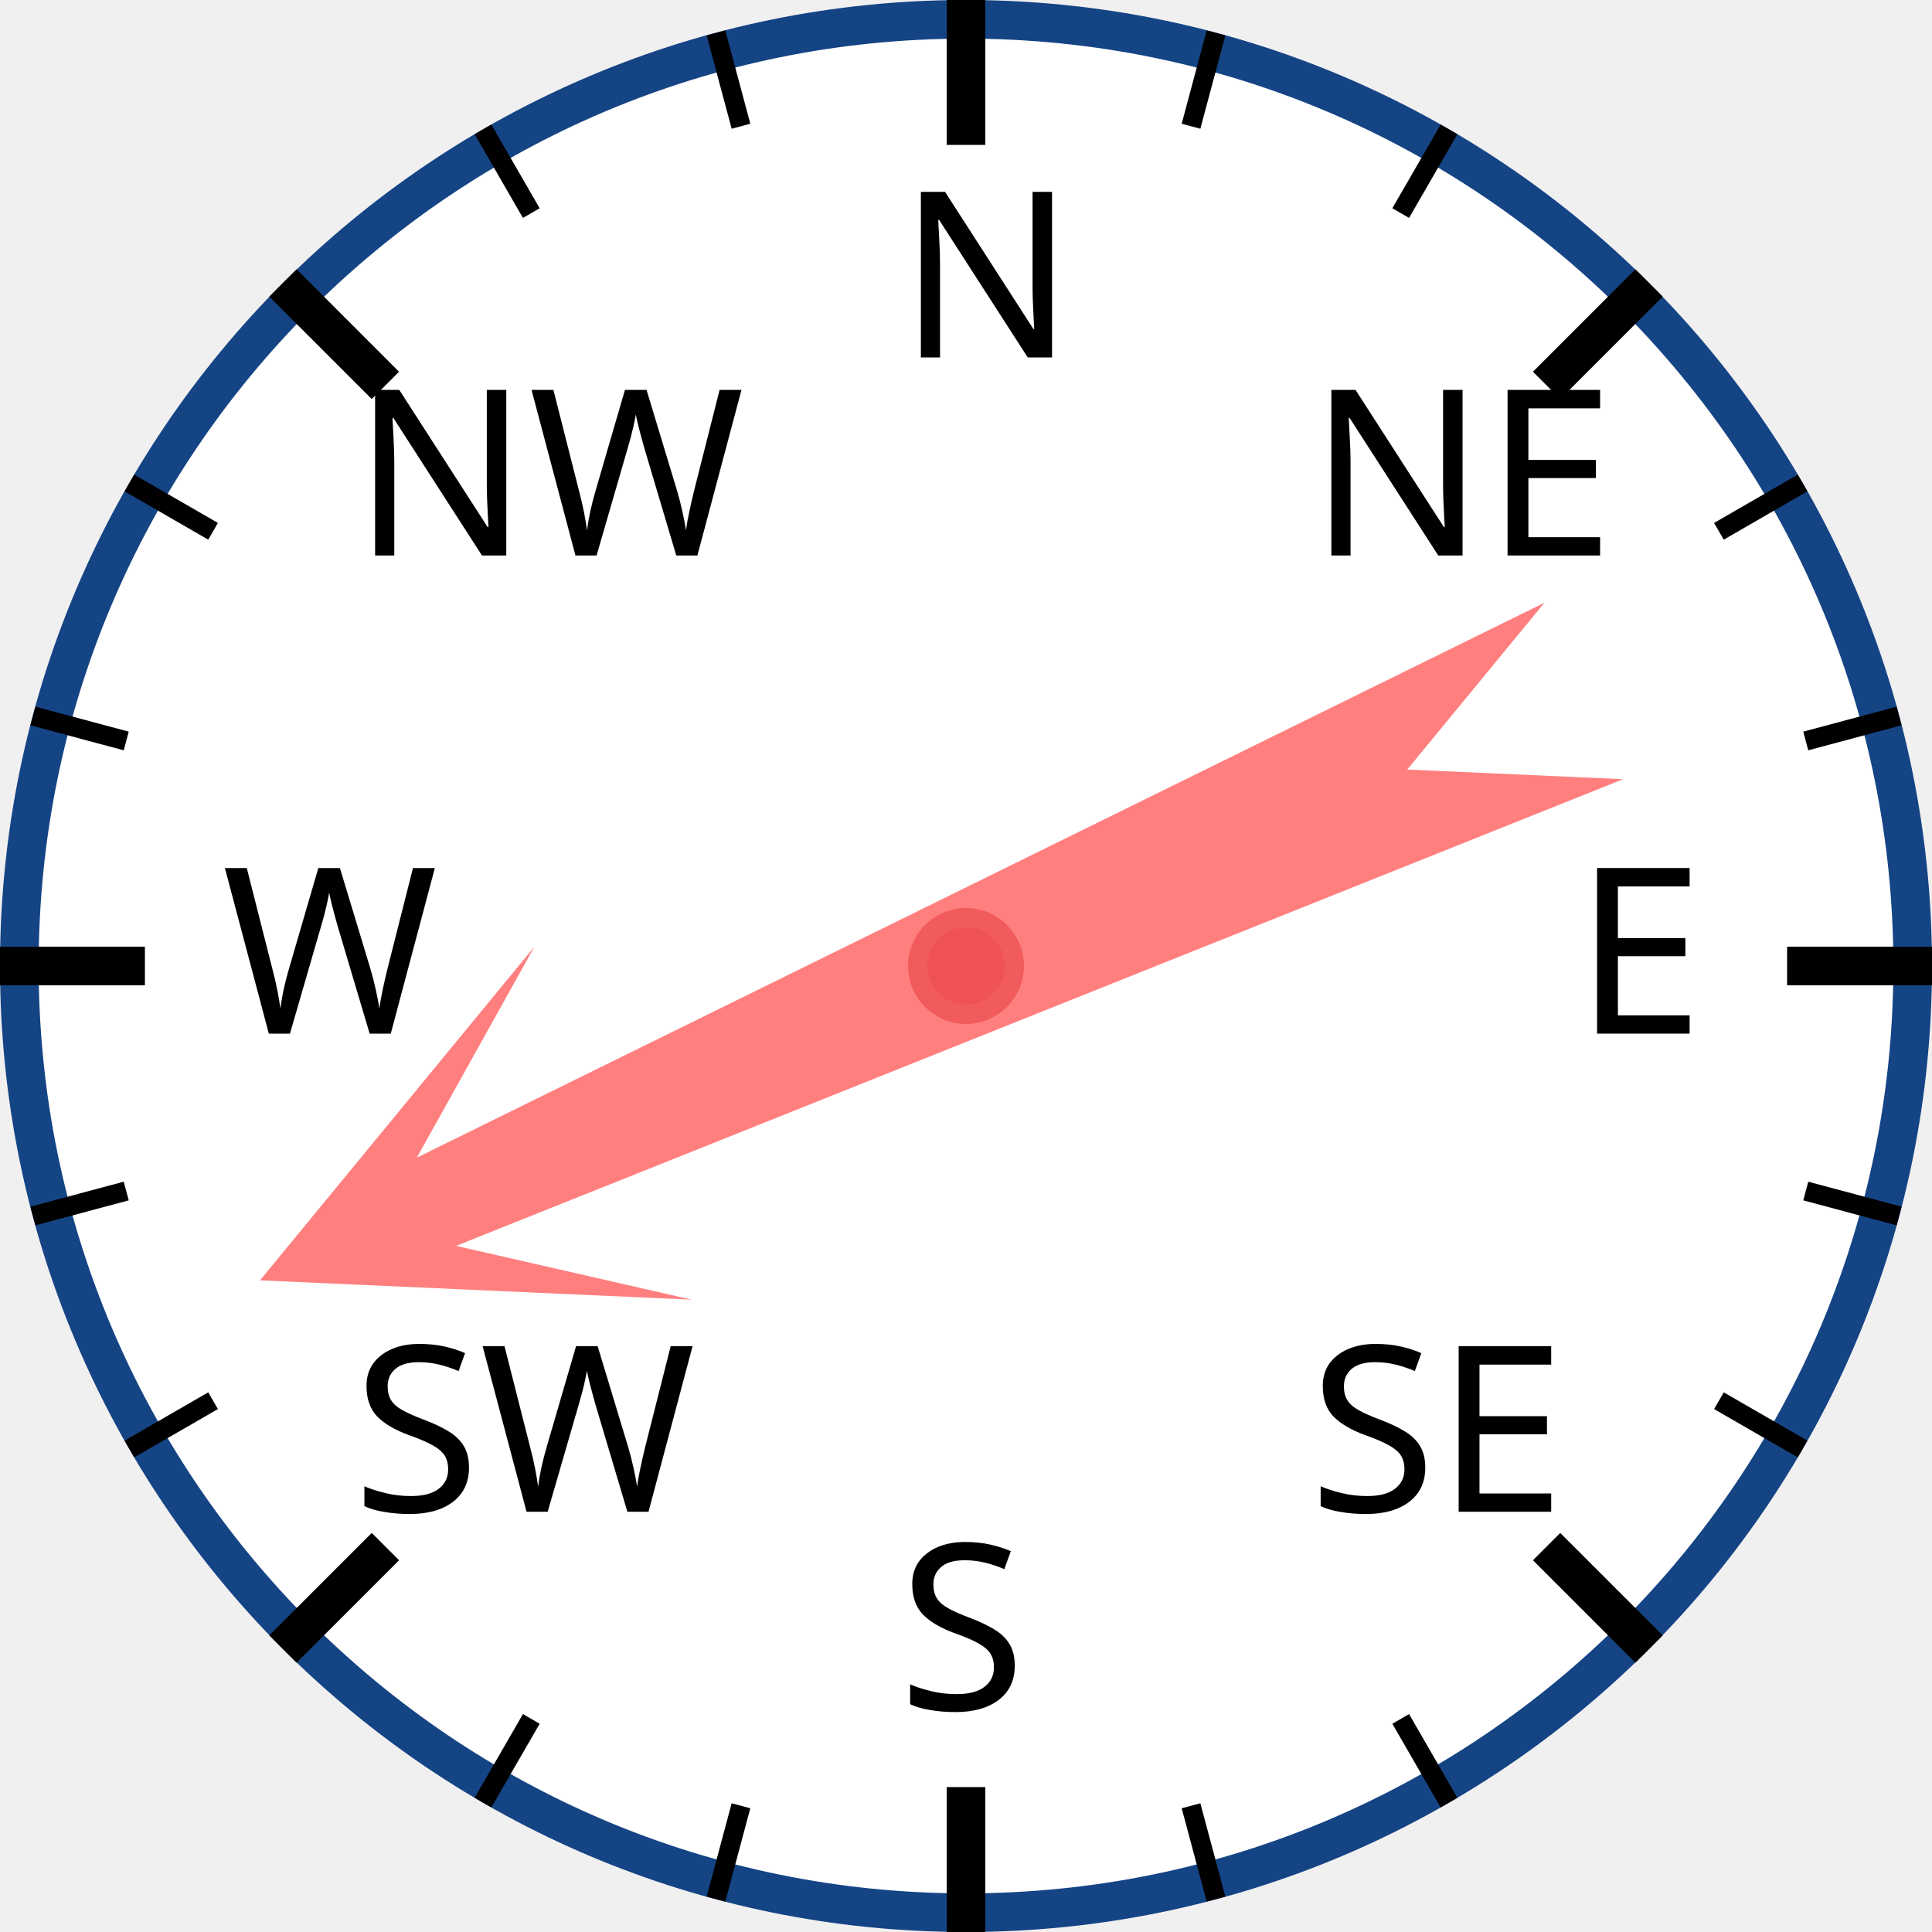
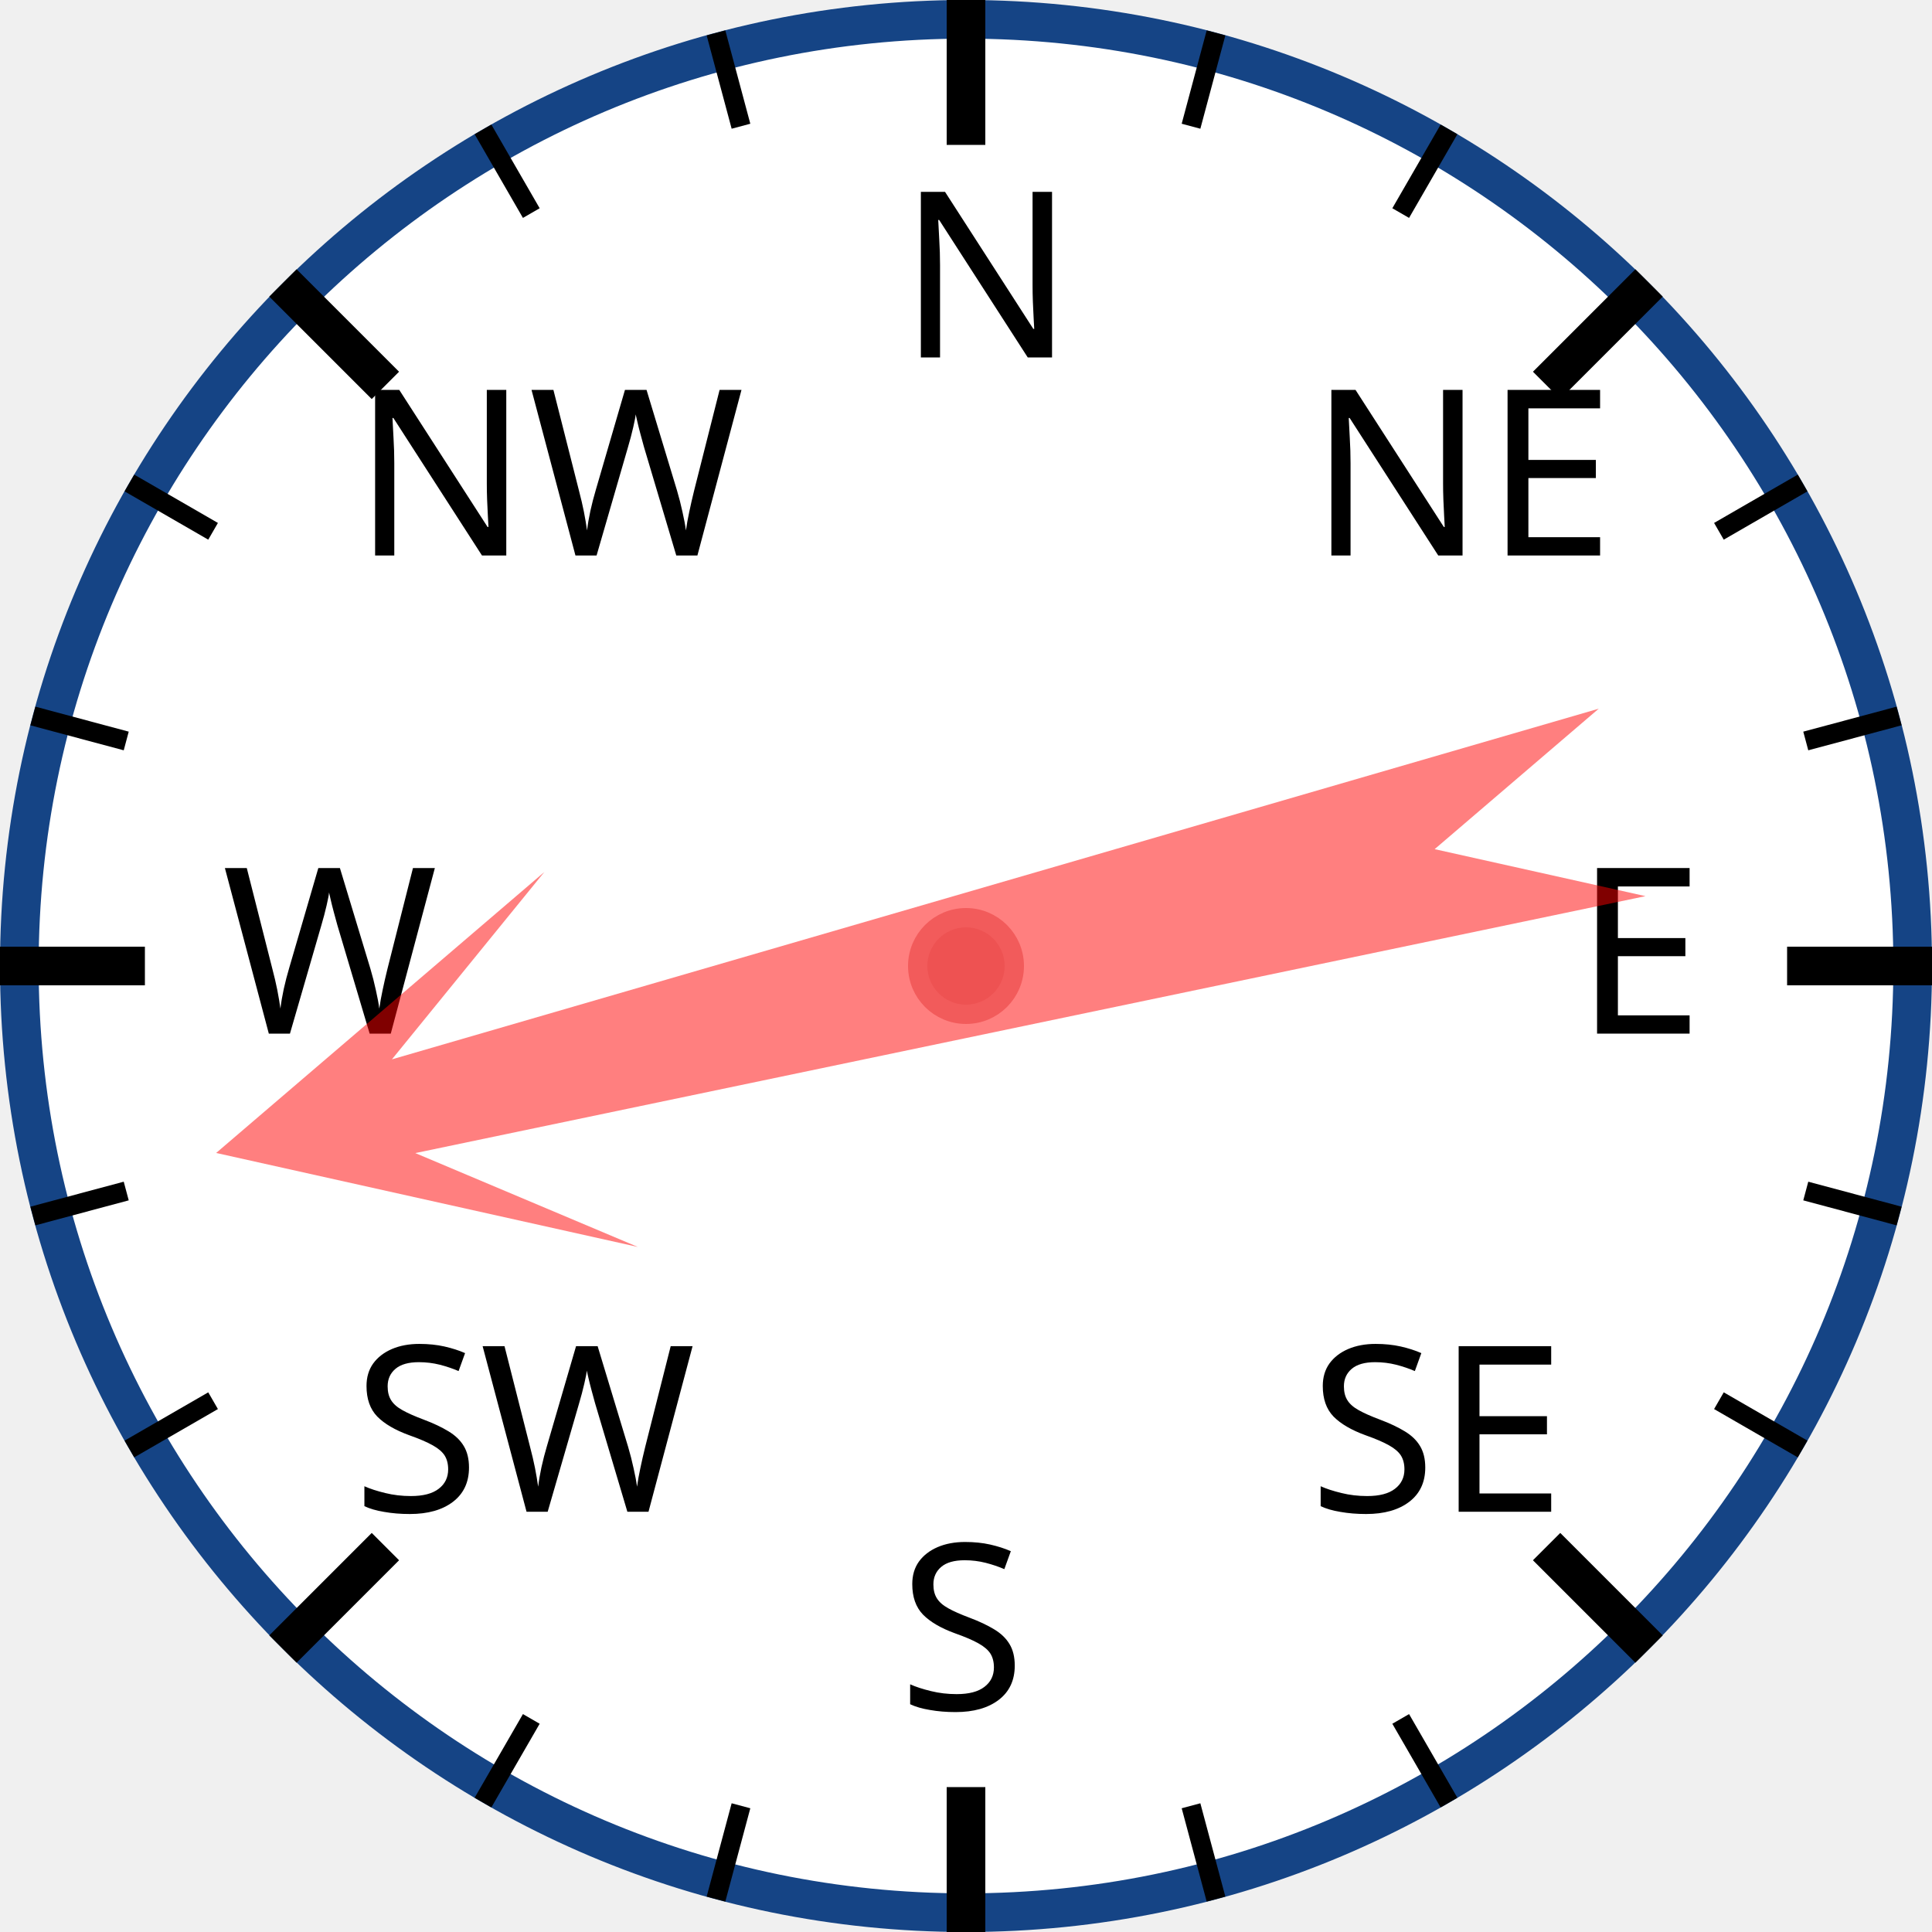
<svg xmlns="http://www.w3.org/2000/svg" width="120px" height="120px" viewBox="0 0 200 200">
  <circle cx="100" cy="100" r="98" style="fill: white; stroke: #154485; stroke-width: 4;" />
  <text x="93.0" y="37.0" style="font-family: sans-serif; font-size: 18pt;">N</text>
  <line x1="100.0" y1="0.0" x2="100.0" y2="15.0" style="stroke: black; stroke-width: 4;" />
  <line x1="74.118" y1="3.407" x2="76.706" y2="13.067" style="stroke: black; stroke-width: 2;" />
  <line x1="50" y1="13.397" x2="55" y2="22.058" style="stroke: black; stroke-width: 2;" />
  <text x="36.503" y="57.503" style="font-family: sans-serif; font-size: 18pt;">NW</text>
  <line x1="29.289" y1="29.289" x2="39.896" y2="39.896" style="stroke: black; stroke-width: 4;" />
  <line x1="13.397" y1="50" x2="22.058" y2="55" style="stroke: black; stroke-width: 2;" />
  <line x1="3.407" y1="74.118" x2="13.067" y2="76.706" style="stroke: black; stroke-width: 2;" />
  <text x="23.0" y="107.0" style="font-family: sans-serif; font-size: 18pt;">W</text>
  <line x1="0.0" y1="100.0" x2="15.0" y2="100.0" style="stroke: black; stroke-width: 4;" />
  <line x1="3.407" y1="125.882" x2="13.067" y2="123.294" style="stroke: black; stroke-width: 2;" />
  <line x1="13.397" y1="150" x2="22.058" y2="145" style="stroke: black; stroke-width: 2;" />
  <text x="36.503" y="156.497" style="font-family: sans-serif; font-size: 18pt;">SW</text>
  <line x1="29.289" y1="170.711" x2="39.896" y2="160.104" style="stroke: black; stroke-width: 4;" />
  <line x1="50" y1="186.603" x2="55" y2="177.942" style="stroke: black; stroke-width: 2;" />
  <line x1="74.118" y1="196.593" x2="76.706" y2="186.933" style="stroke: black; stroke-width: 2;" />
  <text x="93" y="177.0" style="font-family: sans-serif; font-size: 18pt;">S</text>
  <line x1="100" y1="200.0" x2="100" y2="185.0" style="stroke: black; stroke-width: 4;" />
  <line x1="125.882" y1="196.593" x2="123.294" y2="186.933" style="stroke: black; stroke-width: 2;" />
  <line x1="150.0" y1="186.603" x2="145.0" y2="177.942" style="stroke: black; stroke-width: 2;" />
  <text x="135.497" y="156.497" style="font-family: sans-serif; font-size: 18pt;">SE</text>
  <line x1="170.711" y1="170.711" x2="160.104" y2="160.104" style="stroke: black; stroke-width: 4;" />
  <line x1="186.603" y1="150" x2="177.942" y2="145" style="stroke: black; stroke-width: 2;" />
  <line x1="196.593" y1="125.882" x2="186.933" y2="123.294" style="stroke: black; stroke-width: 2;" />
  <text x="163.0" y="107" style="font-family: sans-serif; font-size: 18pt;">E</text>
  <line x1="200.0" y1="100" x2="185.0" y2="100" style="stroke: black; stroke-width: 4;" />
  <line x1="196.593" y1="74.118" x2="186.933" y2="76.706" style="stroke: black; stroke-width: 2;" />
  <line x1="186.603" y1="50" x2="177.942" y2="55" style="stroke: black; stroke-width: 2;" />
  <text x="135.497" y="57.503" style="font-family: sans-serif; font-size: 18pt;">NE</text>
  <line x1="170.711" y1="29.289" x2="160.104" y2="39.896" style="stroke: black; stroke-width: 4;" />
  <line x1="150" y1="13.397" x2="145" y2="22.058" style="stroke: black; stroke-width: 2;" />
  <line x1="125.882" y1="3.407" x2="123.294" y2="13.067" style="stroke: black; stroke-width: 2;" />
-   <polygon points="100 20 120 60 105 40 110 170 100 150 90 170 95 40 80 60" style="fill: red; fill-opacity: 0.5;" transform="rotate(246,100,100)" />
+   <polygon points="100 20 120 60 105 40 110 170 100 150 90 170 95 40 80 60" style="fill: red; fill-opacity: 0.5;" transform="rotate(256,100,100)" />
  <circle cx="100" cy="100" r="5" style="fill: #EE5252; stroke: #F25B5B; stroke-width: 2;" />
</svg>
